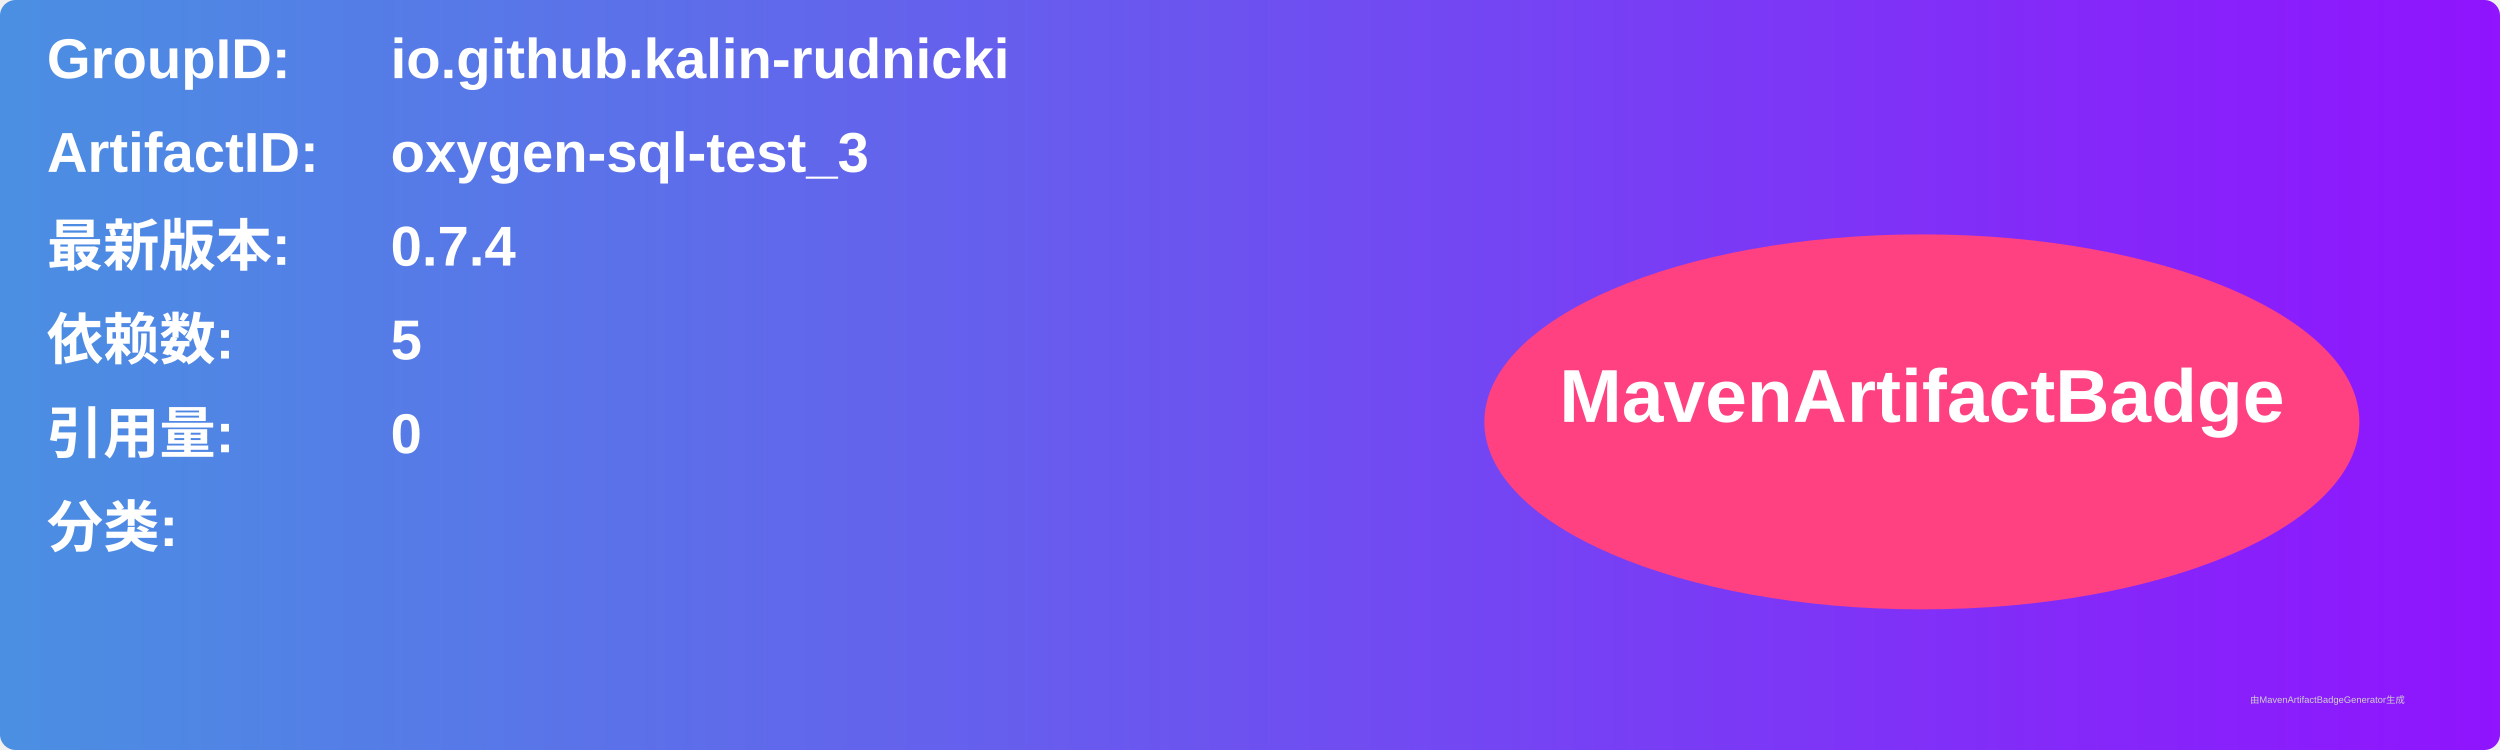
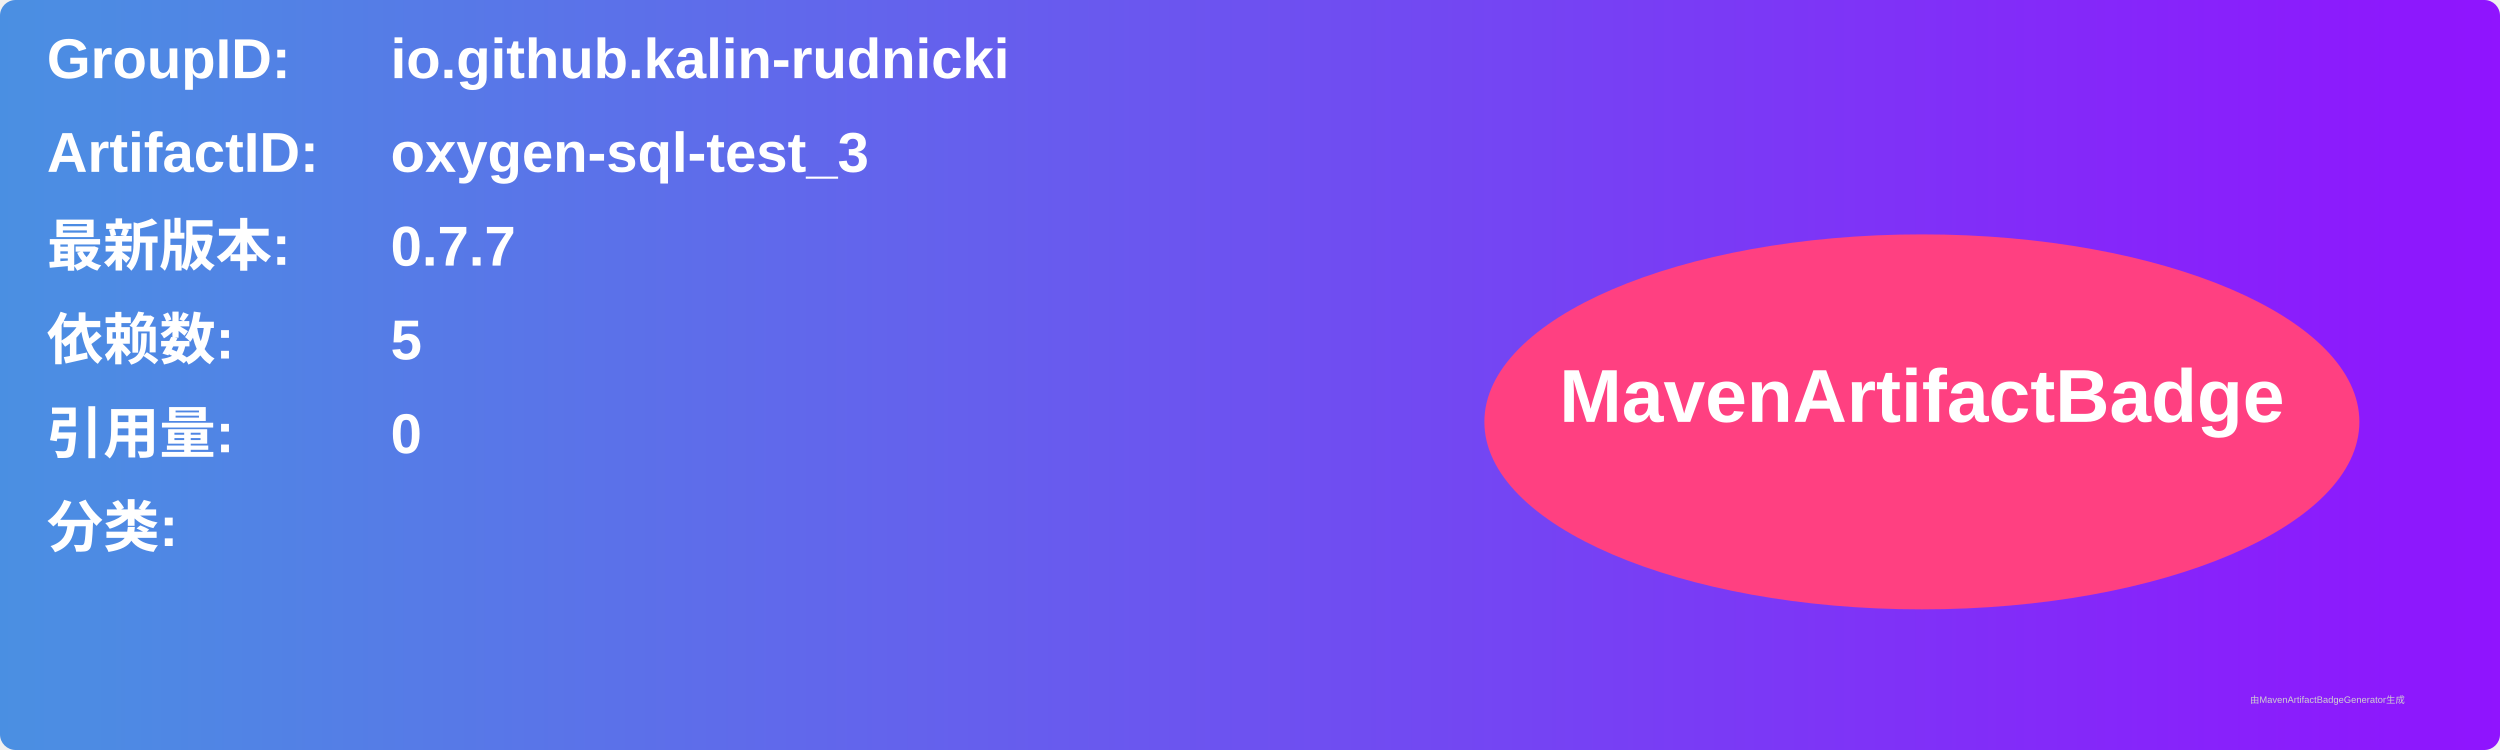
<svg xmlns="http://www.w3.org/2000/svg" width="800" height="240" viewBox="0 0 800 240">
  <linearGradient id="grad" x1="0%" y1="0%" x2="100%" y2="0%">
    <stop offset="0%" stop-color="#4a90e2" />
    <stop offset="100%" stop-color="#9013fe" />
  </linearGradient>
  <rect width="100%" height="100%" rx="5" ry="5" fill="url(#grad)" />
  <g transform="translate(15, 15)">
    <text x="0" y="10" font-family="Arial" font-size="18" fill="white" font-weight="bold" width="260">GroupID:</text>
    <text x="110" y="10" font-family="Arial" font-size="18" fill="white" font-weight="bold" width="460">io.github.kalin-rudnicki</text>
    <text x="0" y="40" font-family="Arial" font-size="18" fill="white" font-weight="bold" width="260">ArtifactID:</text>
    <text x="110" y="40" font-family="Arial" font-size="18" fill="white" font-weight="bold" width="460">oxygen-sql-test_3</text>
    <text x="0" y="70" font-family="Arial" font-size="18" fill="white" font-weight="bold">最新版本:</text>
    <text x="110" y="70" font-family="Arial" font-size="18" fill="white" font-weight="bold">
-       <tspan font-weight="bold">0.7.4</tspan>
+       <tspan font-weight="bold">0.7.7</tspan>
    </text>
    <text x="0" y="100" font-family="Arial" font-size="18" fill="white" font-weight="bold">依赖数: </text>
    <text x="110" y="100" font-family="Arial" font-size="18" fill="white">
      <tspan font-weight="bold">5</tspan>
    </text>
    <text x="0" y="130" font-family="Arial" font-size="18" fill="white" font-weight="bold">引用量: </text>
    <text x="110" y="130" font-family="Arial" font-size="18" fill="white">
      <tspan font-weight="bold">0</tspan>
    </text>
    <text x="0" y="160" font-family="Arial" font-size="18" fill="white" font-weight="bold">分类:</text>
    <text x="10" y="190" font-family="Arial" font-size="10" fill="white">
      <tspan font-weight="bold" />
    </text>
    <ellipse cx="600" cy="120" rx="140" ry="60" fill="#ff4081" />
    <text x="600" y="120" text-anchor="middle" font-family="Arial" font-size="24" fill="white" font-weight="bold">MavenArtifactBadge</text>
  </g>
  <text x="720" y="225" font-family="Arial" font-size="3" fill="#d0d0d0">由MavenArtifactBadgeGenerator生成</text>
</svg>
